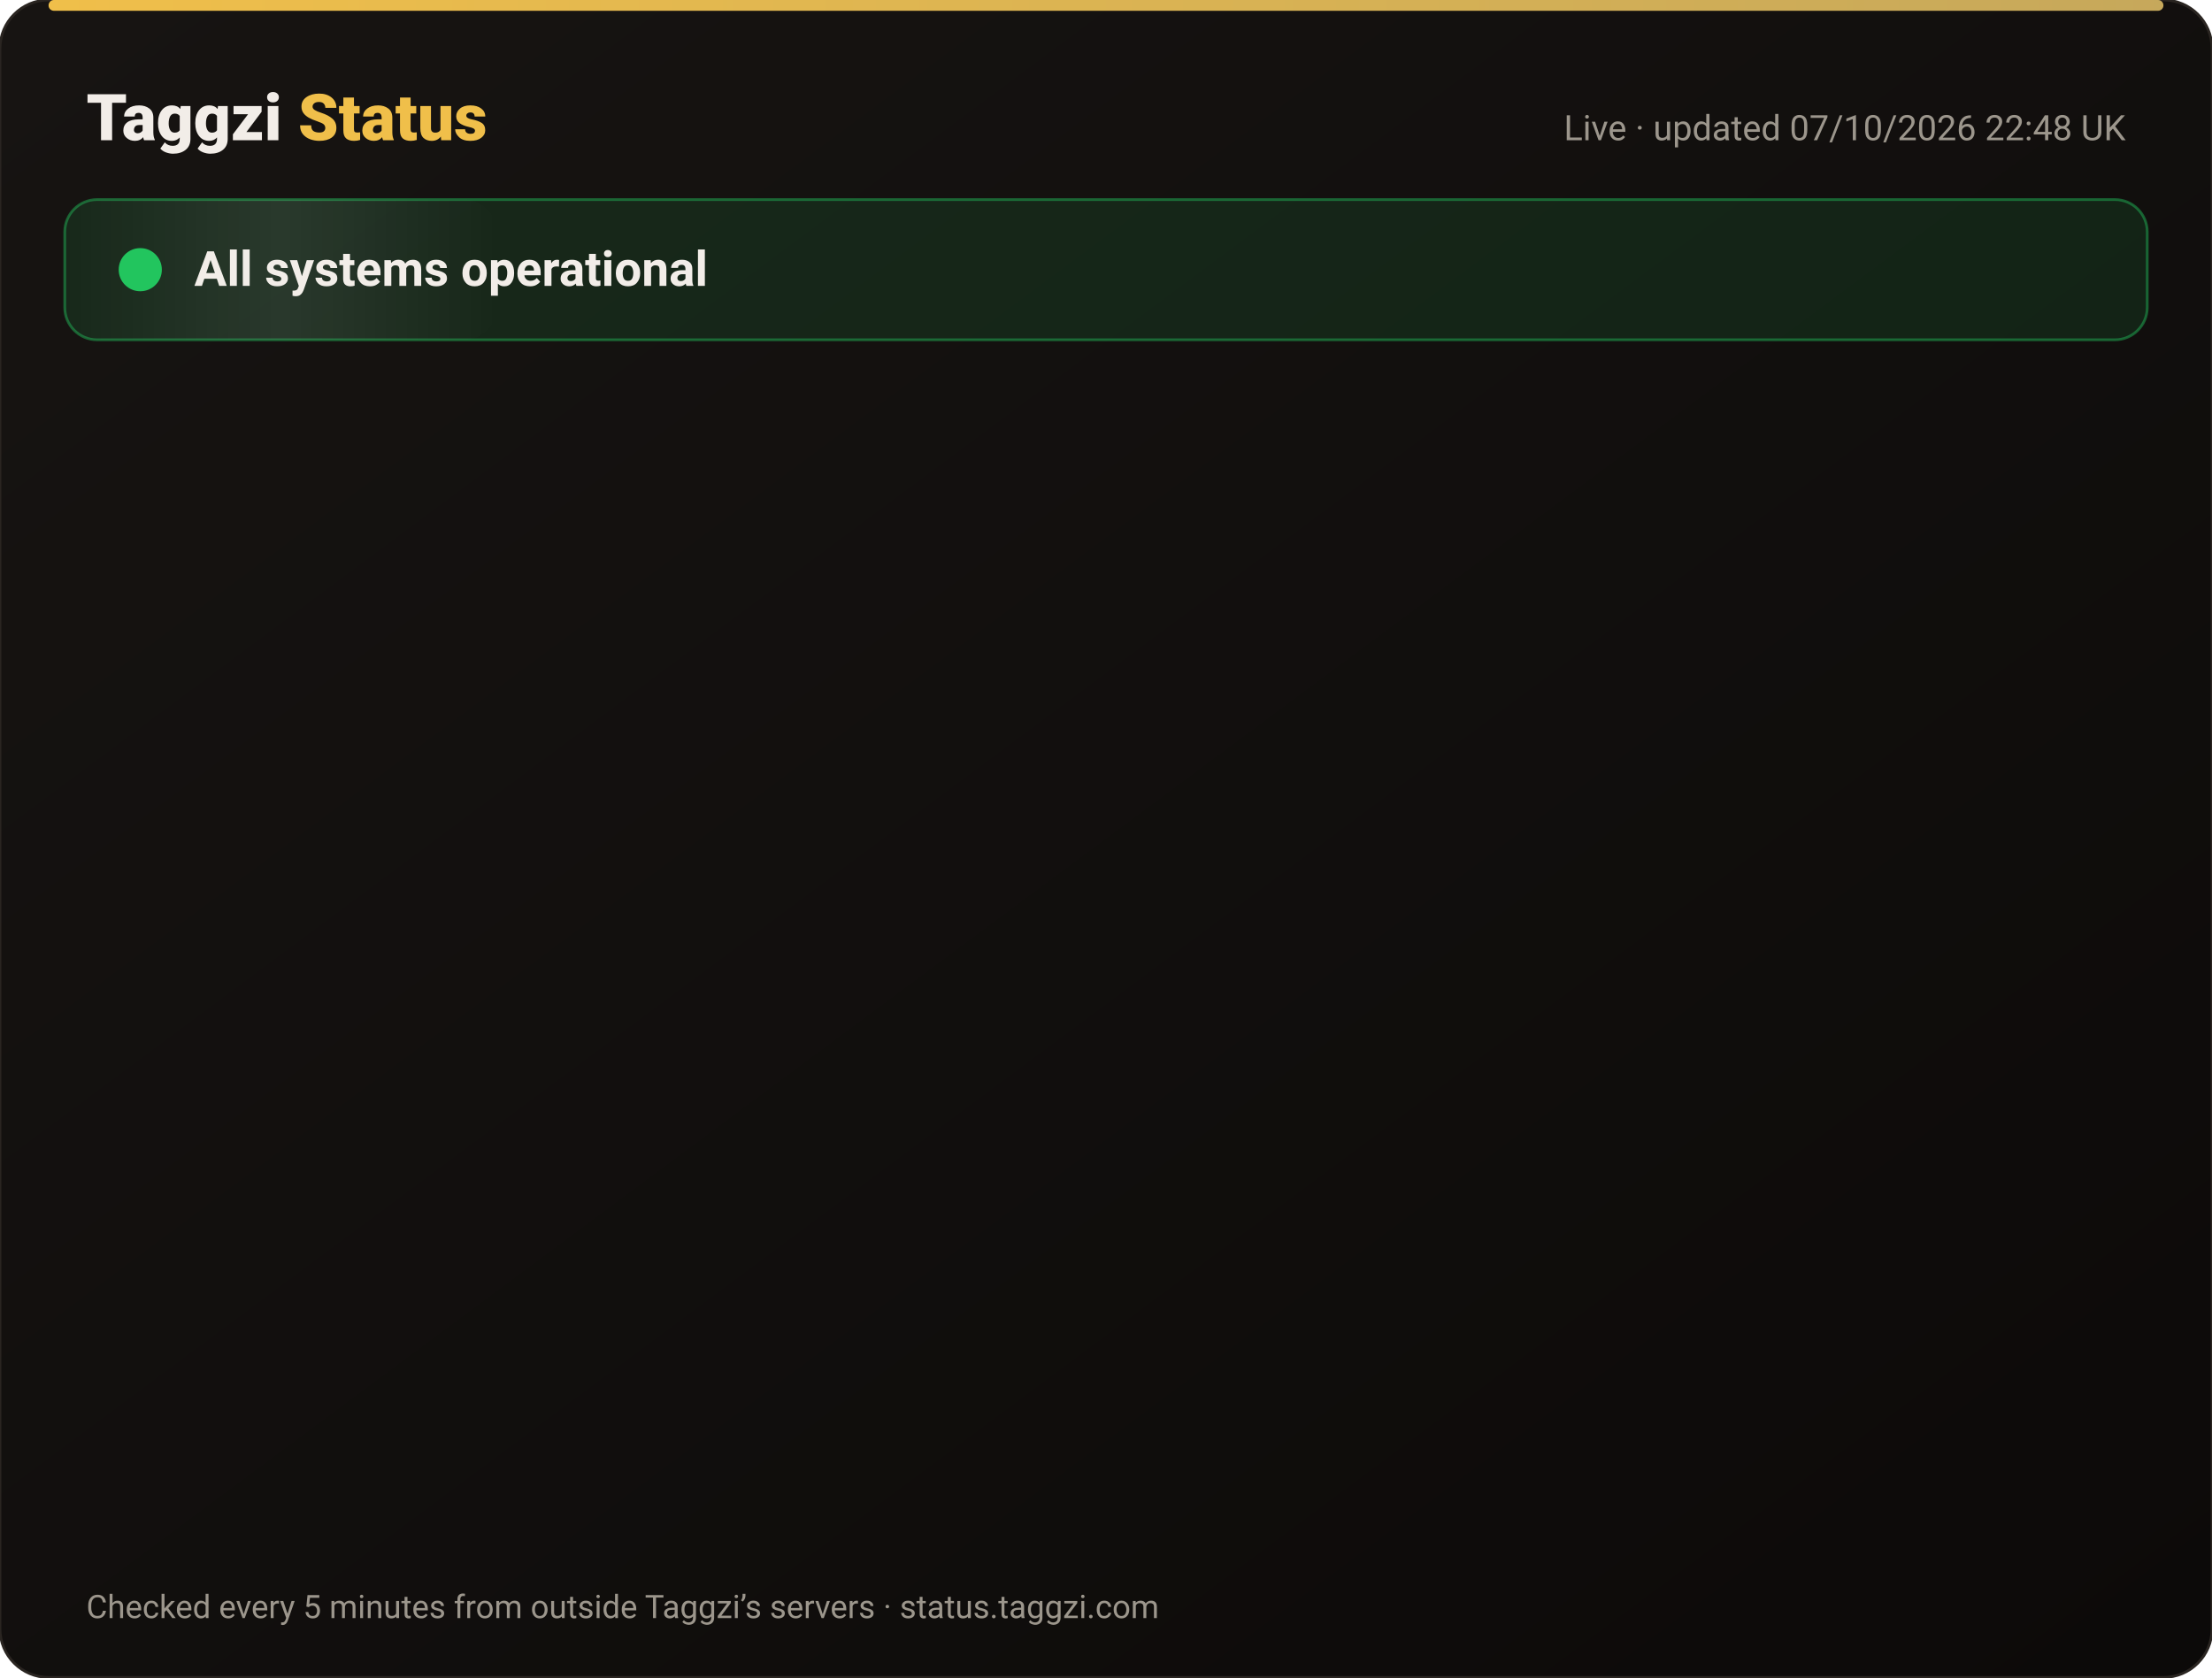
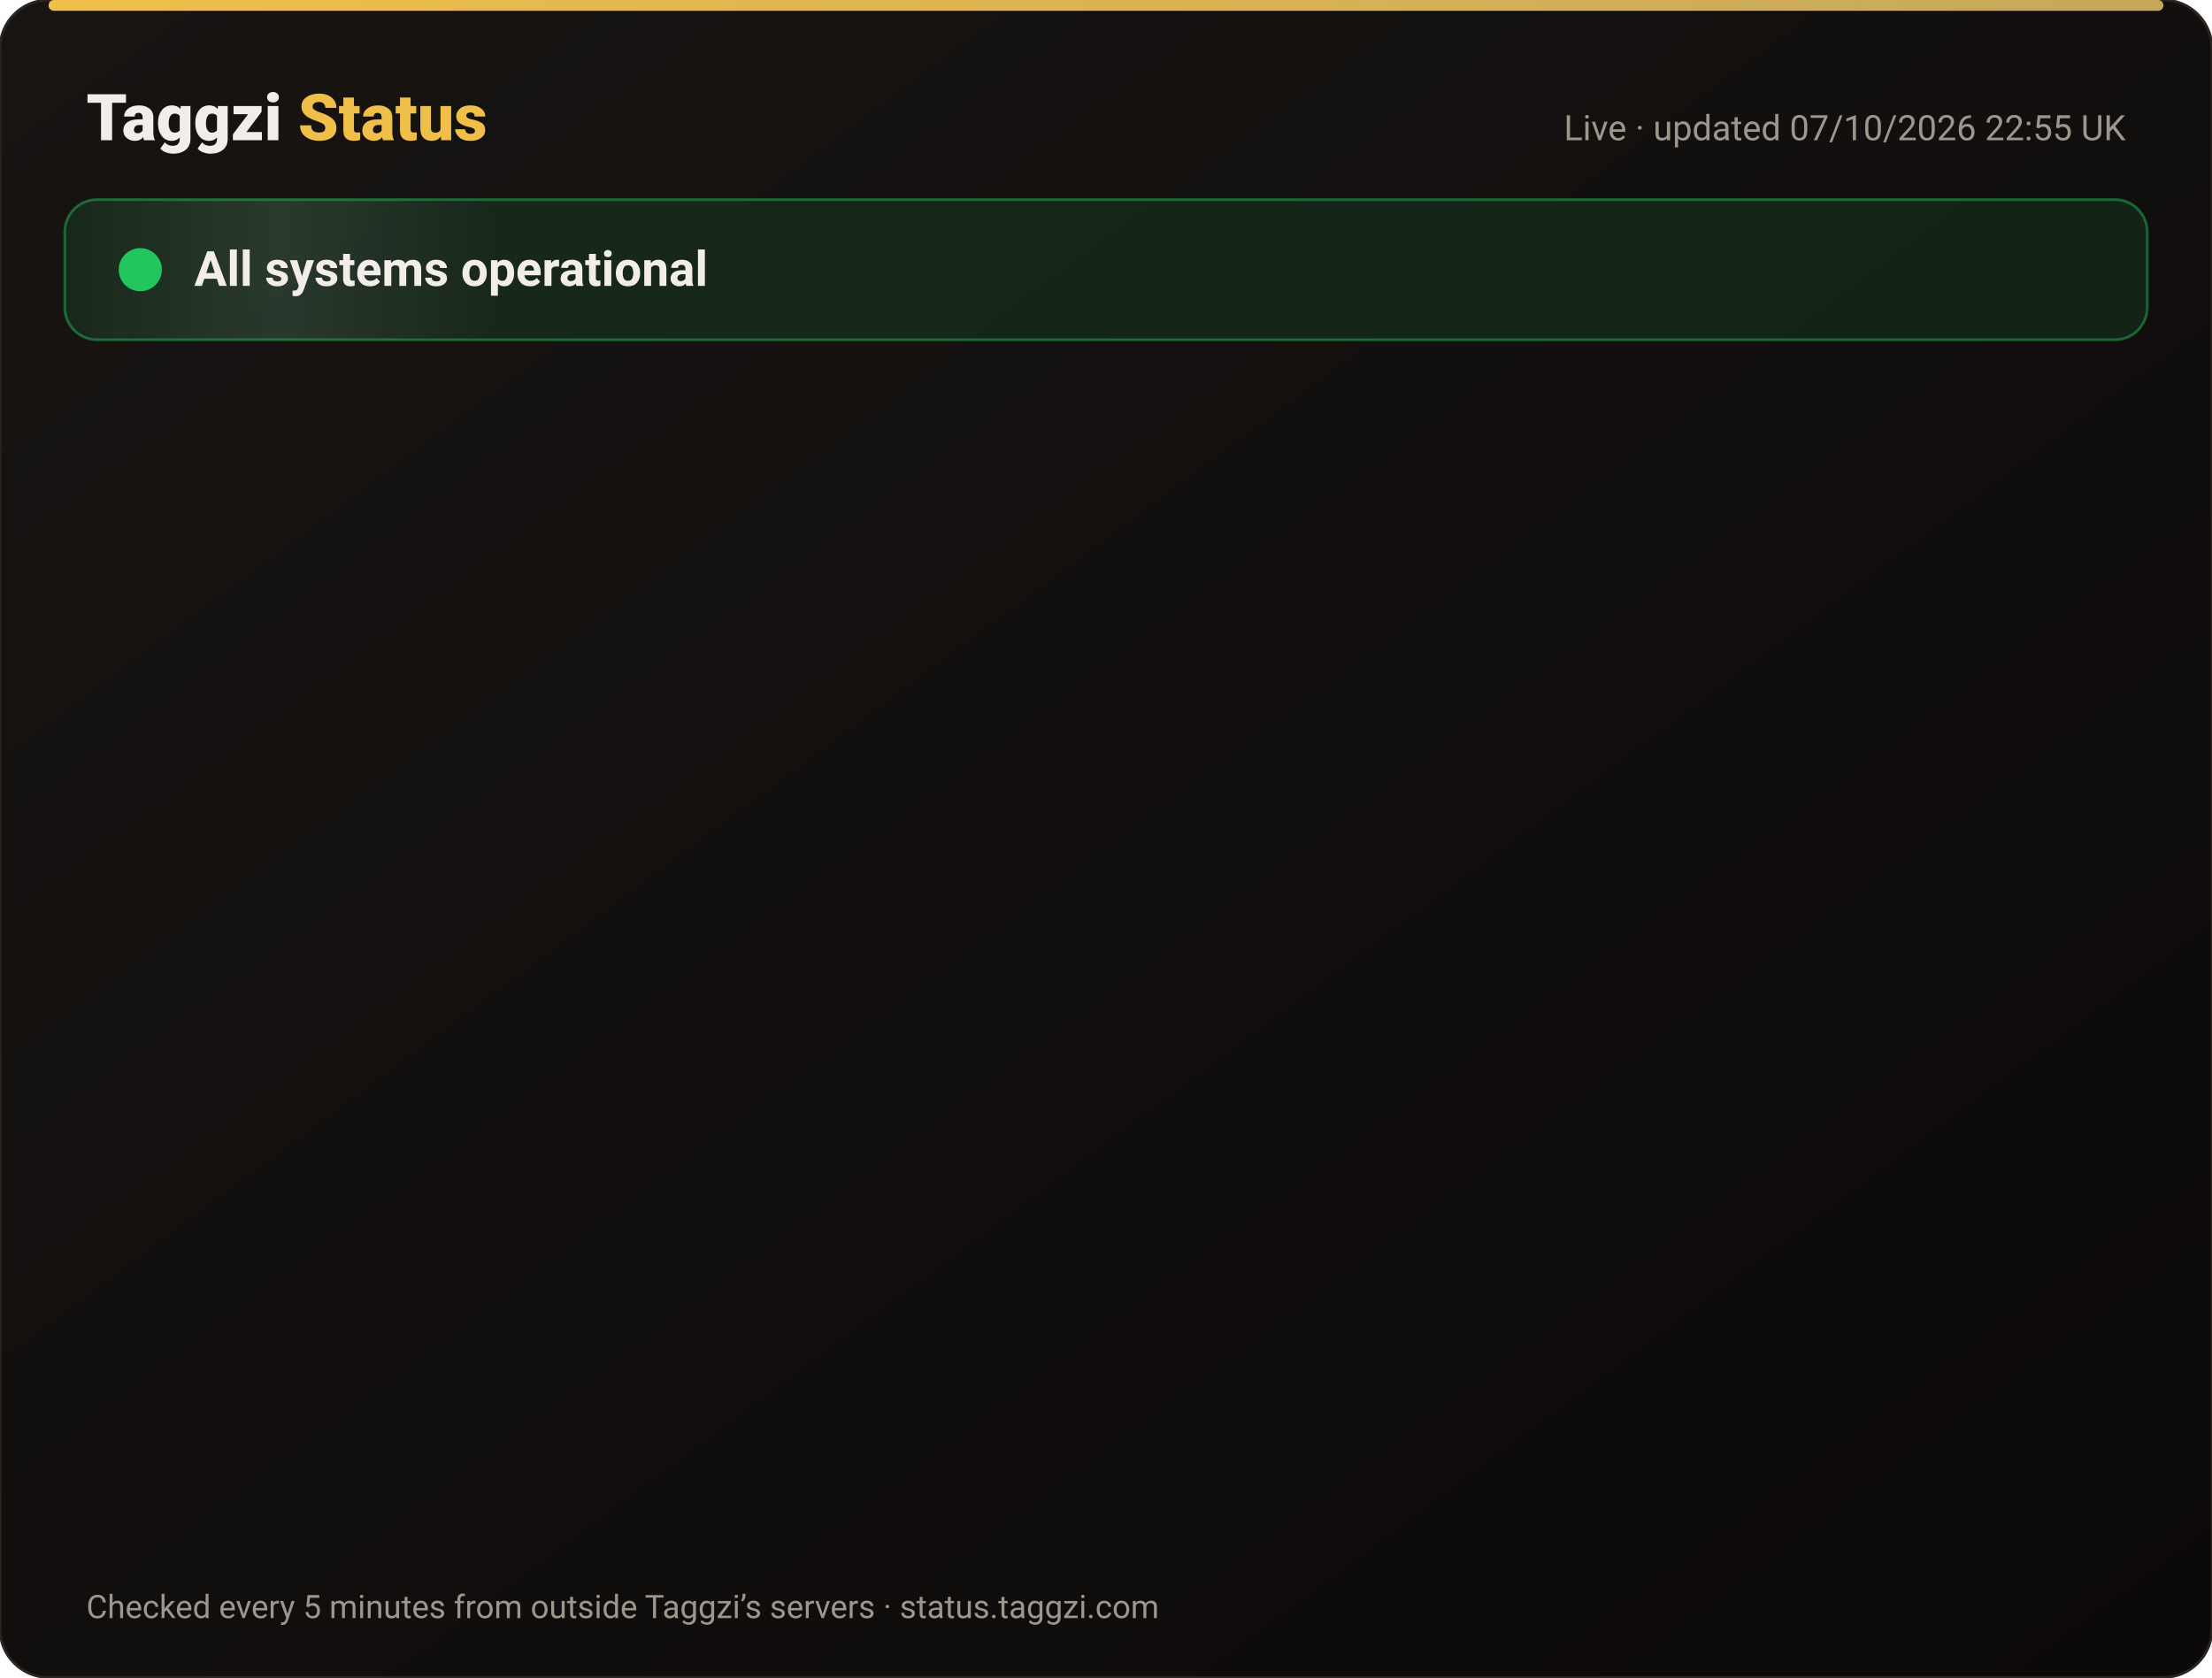
<svg xmlns="http://www.w3.org/2000/svg" width="820" height="622" viewBox="0 0 820 622" font-family="-apple-system,Segoe UI,Roboto,Helvetica,Arial,sans-serif">
  <defs>
    <linearGradient id="bg" x1="0" y1="0" x2="1" y2="1">
      <stop offset="0" stop-color="#171412" />
      <stop offset="1" stop-color="#0C0A09" />
    </linearGradient>
    <linearGradient id="gold" x1="0" x2="1">
      <stop offset="0" stop-color="#F0BF4A" />
      <stop offset="1" stop-color="#c6a85b" />
    </linearGradient>
    <linearGradient id="shine" x1="0" x2="1">
      <stop offset="0" stop-color="#fff" stop-opacity="0" />
      <stop offset=".5" stop-color="#fff" stop-opacity=".08" />
      <stop offset="1" stop-color="#fff" stop-opacity="0" />
    </linearGradient>
  </defs>
  <rect width="820" height="622" rx="18" fill="url(#bg)" stroke="#2a2521" />
  <rect x="18" y="0" width="784" height="4" rx="2" fill="url(#gold)" />
  <text x="32" y="52" font-size="24" font-weight="800" fill="#F2EDE8">Taggzi <tspan fill="#F0BF4A">Status</tspan>
  </text>
-   <text x="788" y="52" font-size="13" fill="#9C968C" text-anchor="end">Live · updated 07/10/2026 22:48 UK</text>
+   <text x="788" y="52" font-size="13" fill="#9C968C" text-anchor="end">Live · updated 07/10/2026 22:55 UK</text>
  <rect x="24" y="74" width="772" height="52" rx="12" fill="#22c55e" fill-opacity=".12" stroke="#22c55e" stroke-opacity=".45" />
  <rect x="24" y="74" width="160" height="52" rx="12" fill="url(#shine)">
    <animate attributeName="x" from="-160" to="820" dur="4s" repeatCount="indefinite" />
  </rect>
  <circle cx="52" cy="100" r="7" fill="#22c55e" />
  <circle cx="52" cy="100" r="7" fill="none" stroke="#22c55e" stroke-width="2">
    <animate attributeName="r" values="7;15;7" dur="2s" repeatCount="indefinite" />
    <animate attributeName="opacity" values=".9;0;.9" dur="2s" repeatCount="indefinite" />
  </circle>
  <text x="72" y="106" font-size="18" font-weight="700" fill="#F2EDE8">All systems operational</text>
  <g opacity="0">
    <animate attributeName="opacity" from="0" to="1" begin="0.00s" dur=".6s" fill="freeze" />
    <line x1="32" y1="188" x2="788" y2="188" stroke="#2a2521" />
    <circle cx="44" cy="166" r="6" fill="#22c55e">
      <animate attributeName="opacity" values="1;.45;1" dur="2.4s" begin="0.00s" repeatCount="indefinite" />
    </circle>
    <text x="62" y="171" font-size="15" font-weight="650" fill="#F2EDE8">Website</text>
    <text x="630" y="171" font-size="13" fill="#9C968C" text-anchor="end">100.00% uptime</text>
    <rect x="648" y="154" width="140" height="24" rx="12" fill="#22c55e" fill-opacity=".14" stroke="#22c55e" stroke-opacity=".5" />
    <text x="718" y="171" font-size="12" font-weight="700" fill="#22c55e" text-anchor="middle">Operational</text>
  </g>
  <g opacity="0">
    <animate attributeName="opacity" from="0" to="1" begin="0.15s" dur=".6s" fill="freeze" />
    <line x1="32" y1="234" x2="788" y2="234" stroke="#2a2521" />
    <circle cx="44" cy="212" r="6" fill="#22c55e">
      <animate attributeName="opacity" values="1;.45;1" dur="2.4s" begin="0.15s" repeatCount="indefinite" />
    </circle>
    <text x="62" y="217" font-size="15" font-weight="650" fill="#F2EDE8">Tag scans</text>
    <text x="630" y="217" font-size="13" fill="#9C968C" text-anchor="end">100.00% uptime</text>
    <rect x="648" y="200" width="140" height="24" rx="12" fill="#22c55e" fill-opacity=".14" stroke="#22c55e" stroke-opacity=".5" />
    <text x="718" y="217" font-size="12" font-weight="700" fill="#22c55e" text-anchor="middle">Operational</text>
  </g>
  <g opacity="0">
    <animate attributeName="opacity" from="0" to="1" begin="0.30s" dur=".6s" fill="freeze" />
    <line x1="32" y1="280" x2="788" y2="280" stroke="#2a2521" />
    <circle cx="44" cy="258" r="6" fill="#22c55e">
      <animate attributeName="opacity" values="1;.45;1" dur="2.4s" begin="0.30s" repeatCount="indefinite" />
    </circle>
    <text x="62" y="263" font-size="15" font-weight="650" fill="#F2EDE8">Manual tag lookup</text>
    <text x="630" y="263" font-size="13" fill="#9C968C" text-anchor="end">100.00% uptime</text>
    <rect x="648" y="246" width="140" height="24" rx="12" fill="#22c55e" fill-opacity=".14" stroke="#22c55e" stroke-opacity=".5" />
    <text x="718" y="263" font-size="12" font-weight="700" fill="#22c55e" text-anchor="middle">Operational</text>
  </g>
  <g opacity="0">
    <animate attributeName="opacity" from="0" to="1" begin="0.45s" dur=".6s" fill="freeze" />
    <line x1="32" y1="326" x2="788" y2="326" stroke="#2a2521" />
    <circle cx="44" cy="304" r="6" fill="#22c55e">
      <animate attributeName="opacity" values="1;.45;1" dur="2.4s" begin="0.45s" repeatCount="indefinite" />
    </circle>
    <text x="62" y="309" font-size="15" font-weight="650" fill="#F2EDE8">App &amp; login</text>
    <text x="630" y="309" font-size="13" fill="#9C968C" text-anchor="end">100.00% uptime</text>
    <rect x="648" y="292" width="140" height="24" rx="12" fill="#22c55e" fill-opacity=".14" stroke="#22c55e" stroke-opacity=".5" />
    <text x="718" y="309" font-size="12" font-weight="700" fill="#22c55e" text-anchor="middle">Operational</text>
  </g>
  <g opacity="0">
    <animate attributeName="opacity" from="0" to="1" begin="0.60s" dur=".6s" fill="freeze" />
    <line x1="32" y1="372" x2="788" y2="372" stroke="#2a2521" />
    <circle cx="44" cy="350" r="6" fill="#22c55e">
      <animate attributeName="opacity" values="1;.45;1" dur="2.4s" begin="0.60s" repeatCount="indefinite" />
    </circle>
    <text x="62" y="355" font-size="15" font-weight="650" fill="#F2EDE8">Community alerts</text>
    <text x="630" y="355" font-size="13" fill="#9C968C" text-anchor="end">100.00% uptime</text>
    <rect x="648" y="338" width="140" height="24" rx="12" fill="#22c55e" fill-opacity=".14" stroke="#22c55e" stroke-opacity=".5" />
    <text x="718" y="355" font-size="12" font-weight="700" fill="#22c55e" text-anchor="middle">Operational</text>
  </g>
  <g opacity="0">
    <animate attributeName="opacity" from="0" to="1" begin="0.75s" dur=".6s" fill="freeze" />
    <line x1="32" y1="418" x2="788" y2="418" stroke="#2a2521" />
    <circle cx="44" cy="396" r="6" fill="#22c55e">
      <animate attributeName="opacity" values="1;.45;1" dur="2.4s" begin="0.75s" repeatCount="indefinite" />
    </circle>
    <text x="62" y="401" font-size="15" font-weight="650" fill="#F2EDE8">Private calling</text>
    <text x="630" y="401" font-size="13" fill="#9C968C" text-anchor="end">100.00% uptime</text>
    <rect x="648" y="384" width="140" height="24" rx="12" fill="#22c55e" fill-opacity=".14" stroke="#22c55e" stroke-opacity=".5" />
    <text x="718" y="401" font-size="12" font-weight="700" fill="#22c55e" text-anchor="middle">Operational</text>
  </g>
  <g opacity="0">
    <animate attributeName="opacity" from="0" to="1" begin="0.90s" dur=".6s" fill="freeze" />
    <line x1="32" y1="464" x2="788" y2="464" stroke="#2a2521" />
    <circle cx="44" cy="442" r="6" fill="#22c55e">
      <animate attributeName="opacity" values="1;.45;1" dur="2.4s" begin="0.90s" repeatCount="indefinite" />
    </circle>
    <text x="62" y="447" font-size="15" font-weight="650" fill="#F2EDE8">Payments</text>
    <text x="630" y="447" font-size="13" fill="#9C968C" text-anchor="end">100.00% uptime</text>
    <rect x="648" y="430" width="140" height="24" rx="12" fill="#22c55e" fill-opacity=".14" stroke="#22c55e" stroke-opacity=".5" />
    <text x="718" y="447" font-size="12" font-weight="700" fill="#22c55e" text-anchor="middle">Operational</text>
  </g>
  <g opacity="0">
    <animate attributeName="opacity" from="0" to="1" begin="1.05s" dur=".6s" fill="freeze" />
    <line x1="32" y1="510" x2="788" y2="510" stroke="#2a2521" />
    <circle cx="44" cy="488" r="6" fill="#22c55e">
      <animate attributeName="opacity" values="1;.45;1" dur="2.4s" begin="1.05s" repeatCount="indefinite" />
    </circle>
    <text x="62" y="493" font-size="15" font-weight="650" fill="#F2EDE8">Email &amp; support</text>
    <text x="630" y="493" font-size="13" fill="#9C968C" text-anchor="end">100.00% uptime</text>
    <rect x="648" y="476" width="140" height="24" rx="12" fill="#22c55e" fill-opacity=".14" stroke="#22c55e" stroke-opacity=".5" />
    <text x="718" y="493" font-size="12" font-weight="700" fill="#22c55e" text-anchor="middle">Operational</text>
  </g>
  <g opacity="0">
    <animate attributeName="opacity" from="0" to="1" begin="1.20s" dur=".6s" fill="freeze" />
    <line x1="32" y1="556" x2="788" y2="556" stroke="#2a2521" />
    <circle cx="44" cy="534" r="6" fill="#22c55e">
      <animate attributeName="opacity" values="1;.45;1" dur="2.4s" begin="1.20s" repeatCount="indefinite" />
    </circle>
    <text x="62" y="539" font-size="15" font-weight="650" fill="#F2EDE8">Secure connection (SSL)</text>
    <text x="630" y="539" font-size="13" fill="#9C968C" text-anchor="end">100.00% uptime</text>
    <rect x="648" y="522" width="140" height="24" rx="12" fill="#22c55e" fill-opacity=".14" stroke="#22c55e" stroke-opacity=".5" />
    <text x="718" y="539" font-size="12" font-weight="700" fill="#22c55e" text-anchor="middle">Operational</text>
  </g>
  <text x="32" y="600" font-size="12" fill="#9C968C">Checked every 5 minutes from outside Taggzi’s servers · status.taggzi.com</text>
</svg>
